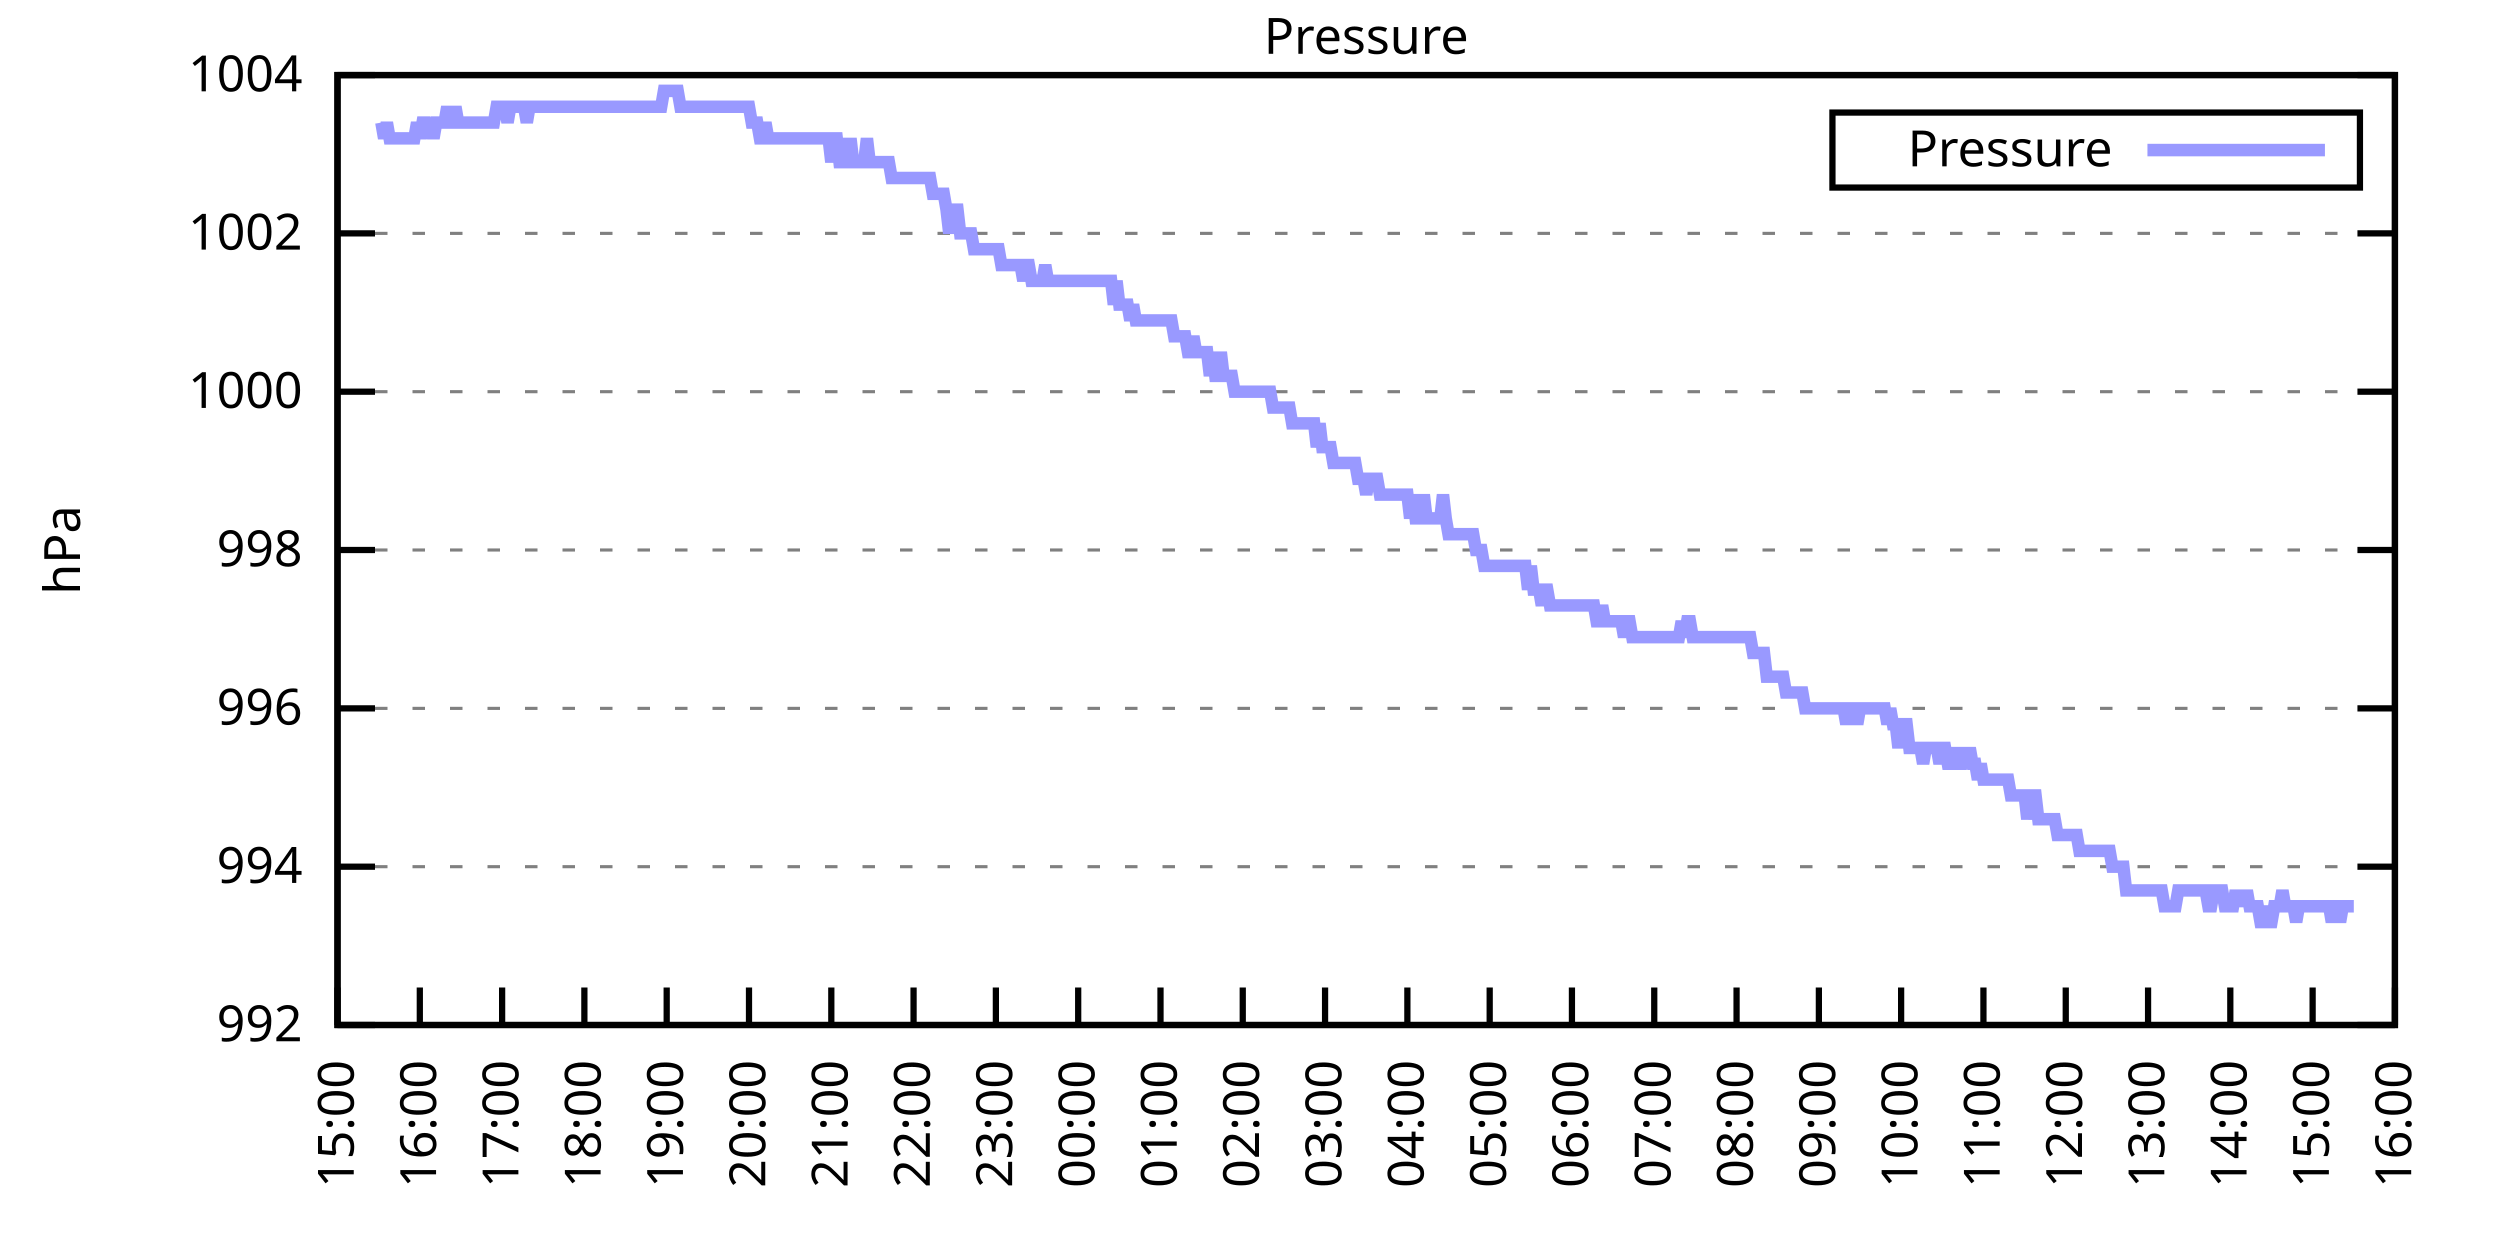
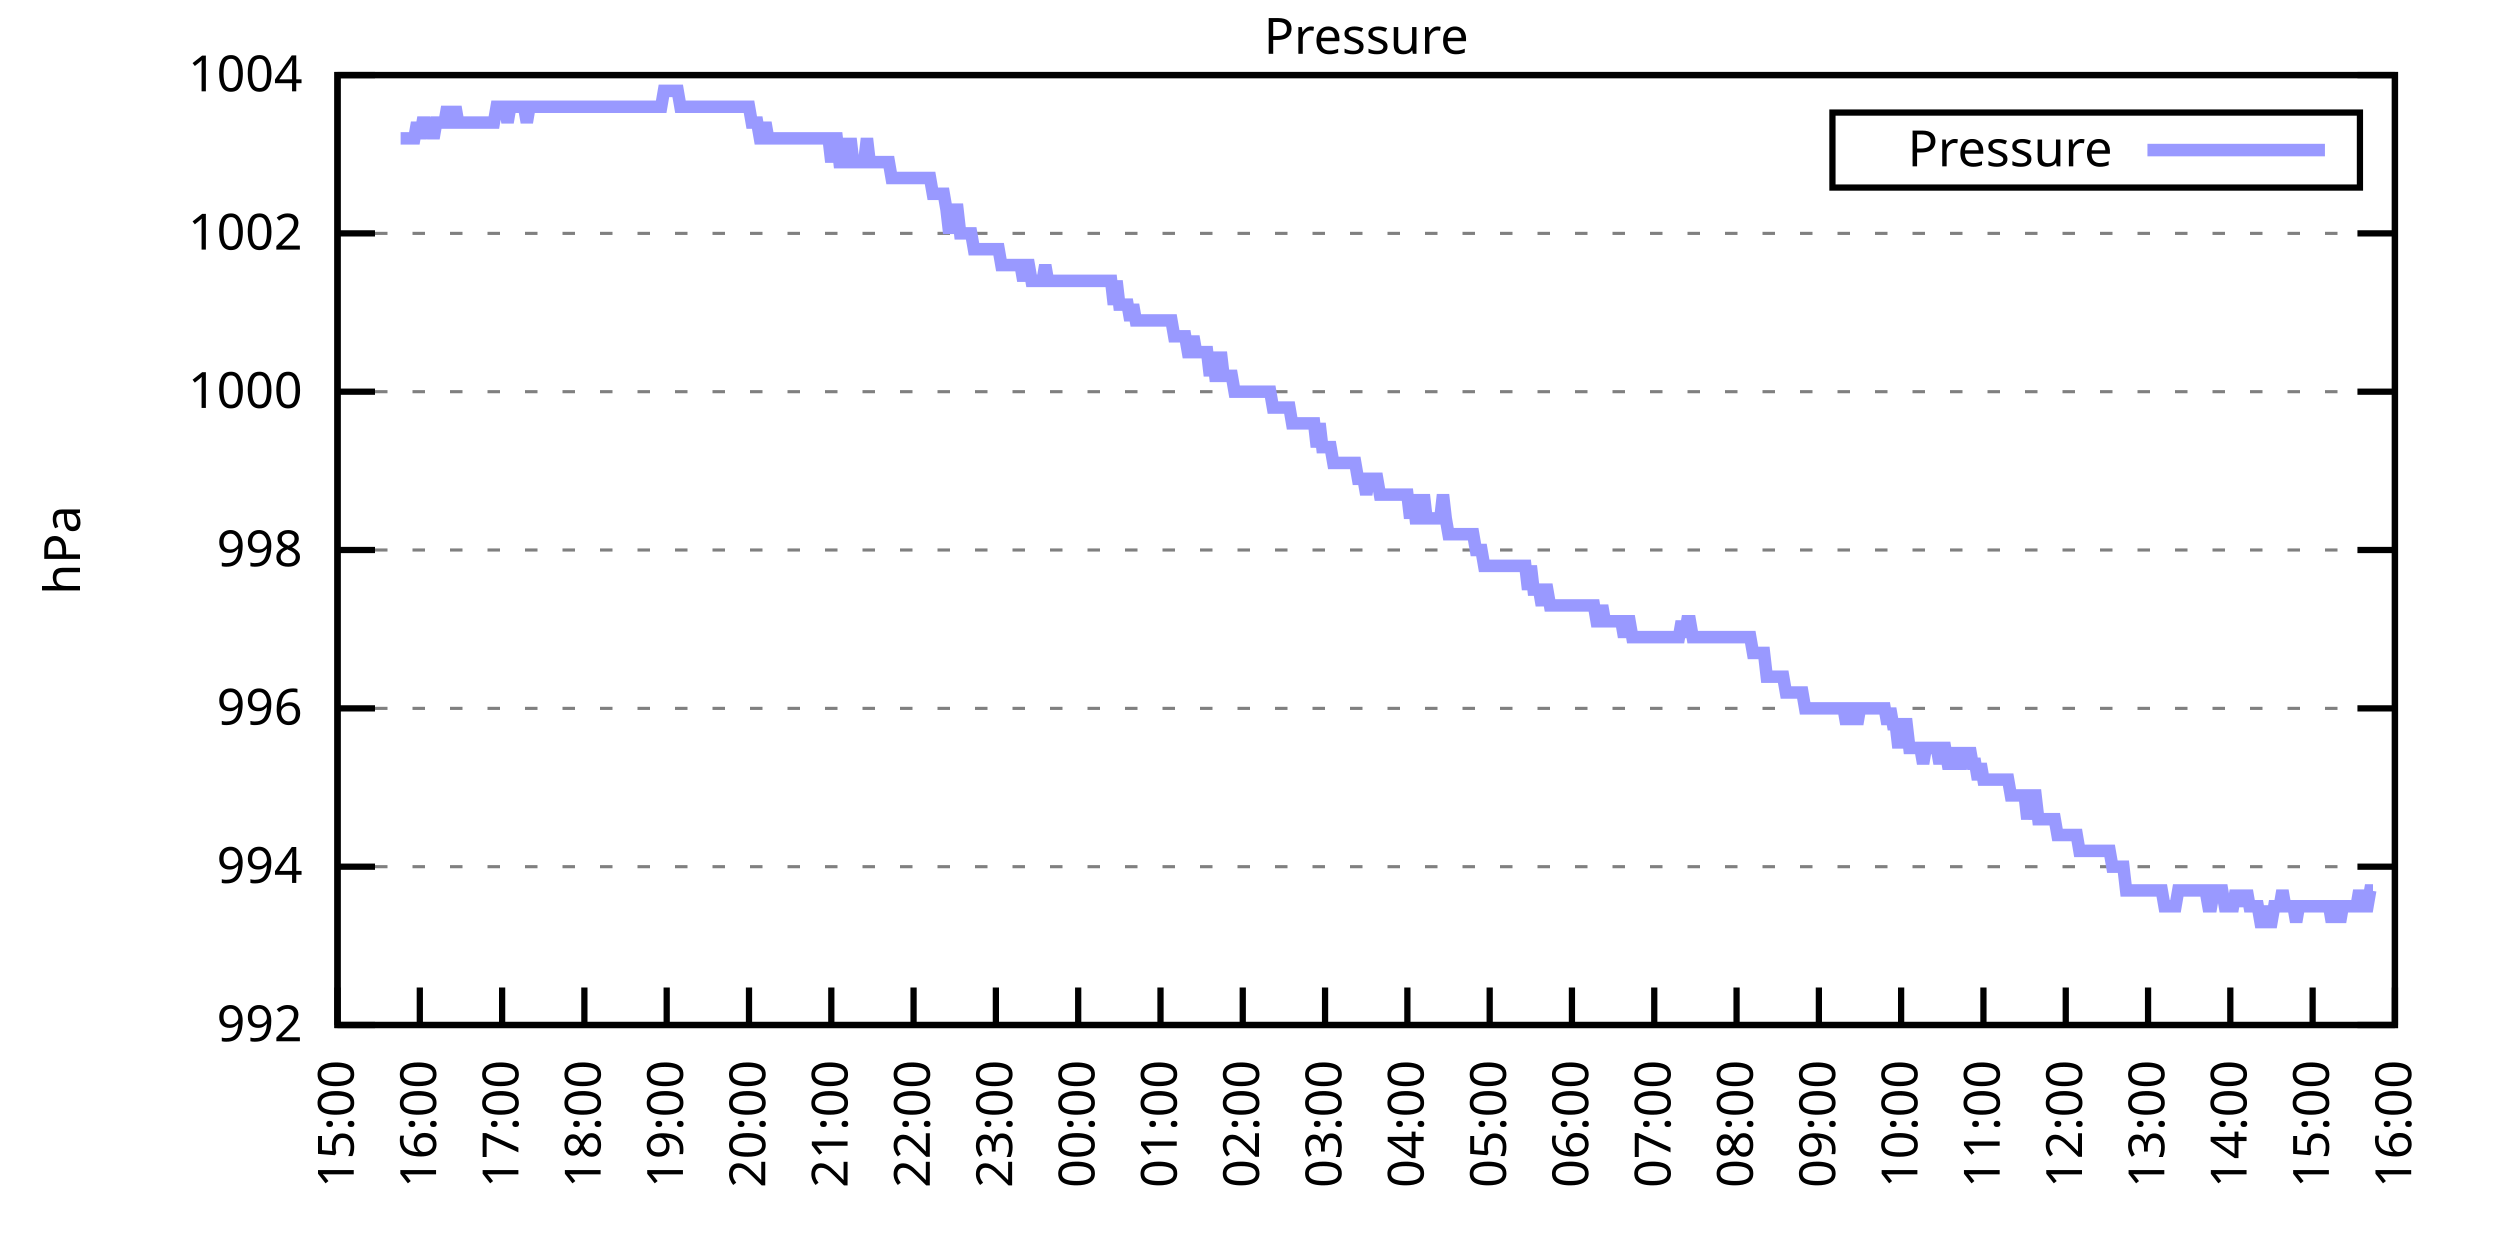
<svg xmlns="http://www.w3.org/2000/svg" xmlns:xlink="http://www.w3.org/1999/xlink" width="400" height="200" viewBox="0 0 400 200">
  <g id="gnuplot_canvas">
    <rect x="0" y="0" width="400" height="200" fill="none" />
    <defs>
      <circle id="gpDot" r="0.5" stroke-width="0.5" stroke="currentColor" />
      <path id="gpPt0" stroke-width="0.333" stroke="currentColor" d="M-1,0 h2 M0,-1 v2" />
      <path id="gpPt1" stroke-width="0.333" stroke="currentColor" d="M-1,-1 L1,1 M1,-1 L-1,1" />
      <path id="gpPt2" stroke-width="0.333" stroke="currentColor" d="M-1,0 L1,0 M0,-1 L0,1 M-1,-1 L1,1 M-1,1 L1,-1" />
      <rect id="gpPt3" stroke-width="0.333" stroke="currentColor" x="-1" y="-1" width="2" height="2" />
      <rect id="gpPt4" stroke-width="0.333" stroke="currentColor" fill="currentColor" x="-1" y="-1" width="2" height="2" />
      <circle id="gpPt5" stroke-width="0.333" stroke="currentColor" cx="0" cy="0" r="1" />
      <use xlink:href="#gpPt5" id="gpPt6" fill="currentColor" stroke="none" />
      <path id="gpPt7" stroke-width="0.333" stroke="currentColor" d="M0,-1.33 L-1.33,0.67 L1.33,0.67 z" />
      <use xlink:href="#gpPt7" id="gpPt8" fill="currentColor" stroke="none" />
      <use xlink:href="#gpPt7" id="gpPt9" stroke="currentColor" transform="rotate(180)" />
      <use xlink:href="#gpPt9" id="gpPt10" fill="currentColor" stroke="none" />
      <use xlink:href="#gpPt3" id="gpPt11" stroke="currentColor" transform="rotate(45)" />
      <use xlink:href="#gpPt11" id="gpPt12" fill="currentColor" stroke="none" />
      <path id="gpPt13" stroke-width="0.333" stroke="currentColor" d="M0,1.330 L1.265,0.411 L0.782,-1.067 L-0.782,-1.076 L-1.265,0.411 z" />
      <use xlink:href="#gpPt13" id="gpPt14" fill="currentColor" stroke="none" />
      <filter id="textbox" filterUnits="objectBoundingBox" x="0" y="0" height="1" width="1">
        <feFlood flood-color="white" flood-opacity="1" result="bgnd" />
        <feComposite in="SourceGraphic" in2="bgnd" operator="atop" />
      </filter>
      <filter id="greybox" filterUnits="objectBoundingBox" x="0" y="0" height="1" width="1">
        <feFlood flood-color="lightgrey" flood-opacity="1" result="grey" />
        <feComposite in="SourceGraphic" in2="grey" operator="atop" />
      </filter>
    </defs>
    <g fill="none" color="white" stroke="currentColor" stroke-width="1.00" stroke-linecap="butt" stroke-linejoin="miter">
</g>
    <g fill="none" color="black" stroke="currentColor" stroke-width="1.00" stroke-linecap="butt" stroke-linejoin="miter">
      <g stroke="none" shape-rendering="crispEdges">
        <polygon fill="rgb(255, 255, 255)" points="54.00,164.00 383.18,164.00 383.18,12.02 54.00,12.02 " />
      </g>
    </g>
    <g fill="none" color="black" stroke="currentColor" stroke-width="1.00" stroke-linecap="butt" stroke-linejoin="miter">
</g>
    <g fill="none" color="black" stroke="black" stroke-width="0.50" stroke-linecap="butt" stroke-linejoin="miter">
</g>
    <g fill="none" color="gray" stroke="currentColor" stroke-width="0.50" stroke-linecap="butt" stroke-linejoin="miter">
      <path stroke="gray" stroke-dasharray="2,4" class="gridline" d="M54.00,164.00 L383.19,164.00  " />
    </g>
    <g fill="none" color="gray" stroke="gray" stroke-width="1.00" stroke-linecap="butt" stroke-linejoin="miter">
</g>
    <g fill="none" color="black" stroke="currentColor" stroke-width="1.00" stroke-linecap="butt" stroke-linejoin="miter">
      <path stroke="black" d="M54.00,164.00 L60.00,164.00 M383.19,164.00 L377.19,164.00  " />
      <g transform="translate(48.40,166.60)" stroke="none" fill="black" font-family="Sans" font-size="8.00" text-anchor="end">
        <text>
          <tspan font-family="Sans"> 992</tspan>
        </text>
      </g>
    </g>
    <g fill="none" color="black" stroke="currentColor" stroke-width="1.00" stroke-linecap="butt" stroke-linejoin="miter">
</g>
    <g fill="none" color="black" stroke="black" stroke-width="0.50" stroke-linecap="butt" stroke-linejoin="miter">
</g>
    <g fill="none" color="gray" stroke="currentColor" stroke-width="0.50" stroke-linecap="butt" stroke-linejoin="miter">
      <path stroke="gray" stroke-dasharray="2,4" class="gridline" d="M54.00,138.67 L383.19,138.67  " />
    </g>
    <g fill="none" color="gray" stroke="gray" stroke-width="1.00" stroke-linecap="butt" stroke-linejoin="miter">
</g>
    <g fill="none" color="black" stroke="currentColor" stroke-width="1.00" stroke-linecap="butt" stroke-linejoin="miter">
      <path stroke="black" d="M54.00,138.67 L60.00,138.67 M383.19,138.67 L377.19,138.67  " />
      <g transform="translate(48.40,141.27)" stroke="none" fill="black" font-family="Sans" font-size="8.00" text-anchor="end">
        <text>
          <tspan font-family="Sans"> 994</tspan>
        </text>
      </g>
    </g>
    <g fill="none" color="black" stroke="currentColor" stroke-width="1.00" stroke-linecap="butt" stroke-linejoin="miter">
</g>
    <g fill="none" color="black" stroke="black" stroke-width="0.50" stroke-linecap="butt" stroke-linejoin="miter">
</g>
    <g fill="none" color="gray" stroke="currentColor" stroke-width="0.50" stroke-linecap="butt" stroke-linejoin="miter">
      <path stroke="gray" stroke-dasharray="2,4" class="gridline" d="M54.00,113.34 L383.19,113.34  " />
    </g>
    <g fill="none" color="gray" stroke="gray" stroke-width="1.00" stroke-linecap="butt" stroke-linejoin="miter">
</g>
    <g fill="none" color="black" stroke="currentColor" stroke-width="1.00" stroke-linecap="butt" stroke-linejoin="miter">
      <path stroke="black" d="M54.00,113.34 L60.00,113.34 M383.19,113.34 L377.19,113.34  " />
      <g transform="translate(48.40,115.94)" stroke="none" fill="black" font-family="Sans" font-size="8.00" text-anchor="end">
        <text>
          <tspan font-family="Sans"> 996</tspan>
        </text>
      </g>
    </g>
    <g fill="none" color="black" stroke="currentColor" stroke-width="1.00" stroke-linecap="butt" stroke-linejoin="miter">
</g>
    <g fill="none" color="black" stroke="black" stroke-width="0.50" stroke-linecap="butt" stroke-linejoin="miter">
</g>
    <g fill="none" color="gray" stroke="currentColor" stroke-width="0.50" stroke-linecap="butt" stroke-linejoin="miter">
      <path stroke="gray" stroke-dasharray="2,4" class="gridline" d="M54.00,88.00 L383.19,88.00  " />
    </g>
    <g fill="none" color="gray" stroke="gray" stroke-width="1.00" stroke-linecap="butt" stroke-linejoin="miter">
</g>
    <g fill="none" color="black" stroke="currentColor" stroke-width="1.00" stroke-linecap="butt" stroke-linejoin="miter">
      <path stroke="black" d="M54.00,88.00 L60.00,88.00 M383.19,88.00 L377.19,88.00  " />
      <g transform="translate(48.40,90.60)" stroke="none" fill="black" font-family="Sans" font-size="8.00" text-anchor="end">
        <text>
          <tspan font-family="Sans"> 998</tspan>
        </text>
      </g>
    </g>
    <g fill="none" color="black" stroke="currentColor" stroke-width="1.00" stroke-linecap="butt" stroke-linejoin="miter">
</g>
    <g fill="none" color="black" stroke="black" stroke-width="0.50" stroke-linecap="butt" stroke-linejoin="miter">
</g>
    <g fill="none" color="gray" stroke="currentColor" stroke-width="0.50" stroke-linecap="butt" stroke-linejoin="miter">
      <path stroke="gray" stroke-dasharray="2,4" class="gridline" d="M54.00,62.67 L383.19,62.67  " />
    </g>
    <g fill="none" color="gray" stroke="gray" stroke-width="1.00" stroke-linecap="butt" stroke-linejoin="miter">
</g>
    <g fill="none" color="black" stroke="currentColor" stroke-width="1.00" stroke-linecap="butt" stroke-linejoin="miter">
      <path stroke="black" d="M54.00,62.67 L60.00,62.67 M383.19,62.67 L377.19,62.67  " />
      <g transform="translate(48.40,65.27)" stroke="none" fill="black" font-family="Sans" font-size="8.00" text-anchor="end">
        <text>
          <tspan font-family="Sans"> 1000</tspan>
        </text>
      </g>
    </g>
    <g fill="none" color="black" stroke="currentColor" stroke-width="1.00" stroke-linecap="butt" stroke-linejoin="miter">
</g>
    <g fill="none" color="black" stroke="black" stroke-width="0.50" stroke-linecap="butt" stroke-linejoin="miter">
</g>
    <g fill="none" color="gray" stroke="currentColor" stroke-width="0.50" stroke-linecap="butt" stroke-linejoin="miter">
      <path stroke="gray" stroke-dasharray="2,4" class="gridline" d="M54.00,37.34 L383.19,37.34  " />
    </g>
    <g fill="none" color="gray" stroke="gray" stroke-width="1.00" stroke-linecap="butt" stroke-linejoin="miter">
</g>
    <g fill="none" color="black" stroke="currentColor" stroke-width="1.00" stroke-linecap="butt" stroke-linejoin="miter">
      <path stroke="black" d="M54.00,37.34 L60.00,37.34 M383.19,37.34 L377.19,37.34  " />
      <g transform="translate(48.40,39.94)" stroke="none" fill="black" font-family="Sans" font-size="8.00" text-anchor="end">
        <text>
          <tspan font-family="Sans"> 1002</tspan>
        </text>
      </g>
    </g>
    <g fill="none" color="black" stroke="currentColor" stroke-width="1.00" stroke-linecap="butt" stroke-linejoin="miter">
</g>
    <g fill="none" color="black" stroke="black" stroke-width="0.50" stroke-linecap="butt" stroke-linejoin="miter">
</g>
    <g fill="none" color="gray" stroke="currentColor" stroke-width="0.50" stroke-linecap="butt" stroke-linejoin="miter">
      <path stroke="gray" stroke-dasharray="2,4" class="gridline" d="M54.00,12.01 L383.19,12.01  " />
    </g>
    <g fill="none" color="gray" stroke="gray" stroke-width="1.00" stroke-linecap="butt" stroke-linejoin="miter">
</g>
    <g fill="none" color="black" stroke="currentColor" stroke-width="1.00" stroke-linecap="butt" stroke-linejoin="miter">
      <path stroke="black" d="M54.00,12.01 L60.00,12.01 M383.19,12.01 L377.19,12.01  " />
      <g transform="translate(48.40,14.61)" stroke="none" fill="black" font-family="Sans" font-size="8.00" text-anchor="end">
        <text>
          <tspan font-family="Sans"> 1004</tspan>
        </text>
      </g>
    </g>
    <g fill="none" color="black" stroke="currentColor" stroke-width="1.00" stroke-linecap="butt" stroke-linejoin="miter">
      <path stroke="black" d="M54.00,164.00 L54.00,158.00  " />
      <g transform="translate(56.60,169.60) rotate(270.00)" stroke="none" fill="black" font-family="Sans" font-size="8.00" text-anchor="end">
        <text>
          <tspan font-family="Sans">15:00</tspan>
        </text>
      </g>
    </g>
    <g fill="none" color="black" stroke="currentColor" stroke-width="1.00" stroke-linecap="butt" stroke-linejoin="miter">
      <path stroke="black" d="M67.17,164.00 L67.17,158.00  " />
      <g transform="translate(69.77,169.60) rotate(270.00)" stroke="none" fill="black" font-family="Sans" font-size="8.00" text-anchor="end">
        <text>
          <tspan font-family="Sans">16:00</tspan>
        </text>
      </g>
    </g>
    <g fill="none" color="black" stroke="currentColor" stroke-width="1.00" stroke-linecap="butt" stroke-linejoin="miter">
      <path stroke="black" d="M80.34,164.00 L80.34,158.00  " />
      <g transform="translate(82.94,169.60) rotate(270.00)" stroke="none" fill="black" font-family="Sans" font-size="8.00" text-anchor="end">
        <text>
          <tspan font-family="Sans">17:00</tspan>
        </text>
      </g>
    </g>
    <g fill="none" color="black" stroke="currentColor" stroke-width="1.00" stroke-linecap="butt" stroke-linejoin="miter">
      <path stroke="black" d="M93.50,164.00 L93.50,158.00  " />
      <g transform="translate(96.10,169.60) rotate(270.00)" stroke="none" fill="black" font-family="Sans" font-size="8.00" text-anchor="end">
        <text>
          <tspan font-family="Sans">18:00</tspan>
        </text>
      </g>
    </g>
    <g fill="none" color="black" stroke="currentColor" stroke-width="1.00" stroke-linecap="butt" stroke-linejoin="miter">
      <path stroke="black" d="M106.67,164.00 L106.67,158.00  " />
      <g transform="translate(109.27,169.60) rotate(270.00)" stroke="none" fill="black" font-family="Sans" font-size="8.00" text-anchor="end">
        <text>
          <tspan font-family="Sans">19:00</tspan>
        </text>
      </g>
    </g>
    <g fill="none" color="black" stroke="currentColor" stroke-width="1.00" stroke-linecap="butt" stroke-linejoin="miter">
      <path stroke="black" d="M119.84,164.00 L119.84,158.00  " />
      <g transform="translate(122.44,169.60) rotate(270.00)" stroke="none" fill="black" font-family="Sans" font-size="8.00" text-anchor="end">
        <text>
          <tspan font-family="Sans">20:00</tspan>
        </text>
      </g>
    </g>
    <g fill="none" color="black" stroke="currentColor" stroke-width="1.00" stroke-linecap="butt" stroke-linejoin="miter">
      <path stroke="black" d="M133.01,164.00 L133.01,158.00  " />
      <g transform="translate(135.61,169.60) rotate(270.00)" stroke="none" fill="black" font-family="Sans" font-size="8.00" text-anchor="end">
        <text>
          <tspan font-family="Sans">21:00</tspan>
        </text>
      </g>
    </g>
    <g fill="none" color="black" stroke="currentColor" stroke-width="1.00" stroke-linecap="butt" stroke-linejoin="miter">
      <path stroke="black" d="M146.17,164.00 L146.17,158.00  " />
      <g transform="translate(148.77,169.60) rotate(270.00)" stroke="none" fill="black" font-family="Sans" font-size="8.00" text-anchor="end">
        <text>
          <tspan font-family="Sans">22:00</tspan>
        </text>
      </g>
    </g>
    <g fill="none" color="black" stroke="currentColor" stroke-width="1.00" stroke-linecap="butt" stroke-linejoin="miter">
      <path stroke="black" d="M159.34,164.00 L159.34,158.00  " />
      <g transform="translate(161.94,169.60) rotate(270.00)" stroke="none" fill="black" font-family="Sans" font-size="8.00" text-anchor="end">
        <text>
          <tspan font-family="Sans">23:00</tspan>
        </text>
      </g>
    </g>
    <g fill="none" color="black" stroke="currentColor" stroke-width="1.00" stroke-linecap="butt" stroke-linejoin="miter">
      <path stroke="black" d="M172.51,164.00 L172.51,158.00  " />
      <g transform="translate(175.11,169.60) rotate(270.00)" stroke="none" fill="black" font-family="Sans" font-size="8.00" text-anchor="end">
        <text>
          <tspan font-family="Sans">00:00</tspan>
        </text>
      </g>
    </g>
    <g fill="none" color="black" stroke="currentColor" stroke-width="1.00" stroke-linecap="butt" stroke-linejoin="miter">
      <path stroke="black" d="M185.68,164.00 L185.68,158.00  " />
      <g transform="translate(188.28,169.60) rotate(270.00)" stroke="none" fill="black" font-family="Sans" font-size="8.00" text-anchor="end">
        <text>
          <tspan font-family="Sans">01:00</tspan>
        </text>
      </g>
    </g>
    <g fill="none" color="black" stroke="currentColor" stroke-width="1.00" stroke-linecap="butt" stroke-linejoin="miter">
      <path stroke="black" d="M198.84,164.00 L198.84,158.00  " />
      <g transform="translate(201.44,169.60) rotate(270.00)" stroke="none" fill="black" font-family="Sans" font-size="8.00" text-anchor="end">
        <text>
          <tspan font-family="Sans">02:00</tspan>
        </text>
      </g>
    </g>
    <g fill="none" color="black" stroke="currentColor" stroke-width="1.00" stroke-linecap="butt" stroke-linejoin="miter">
      <path stroke="black" d="M212.01,164.00 L212.01,158.00  " />
      <g transform="translate(214.61,169.60) rotate(270.00)" stroke="none" fill="black" font-family="Sans" font-size="8.00" text-anchor="end">
        <text>
          <tspan font-family="Sans">03:00</tspan>
        </text>
      </g>
    </g>
    <g fill="none" color="black" stroke="currentColor" stroke-width="1.00" stroke-linecap="butt" stroke-linejoin="miter">
      <path stroke="black" d="M225.18,164.00 L225.18,158.00  " />
      <g transform="translate(227.78,169.60) rotate(270.00)" stroke="none" fill="black" font-family="Sans" font-size="8.00" text-anchor="end">
        <text>
          <tspan font-family="Sans">04:00</tspan>
        </text>
      </g>
    </g>
    <g fill="none" color="black" stroke="currentColor" stroke-width="1.00" stroke-linecap="butt" stroke-linejoin="miter">
      <path stroke="black" d="M238.35,164.00 L238.35,158.00  " />
      <g transform="translate(240.95,169.60) rotate(270.00)" stroke="none" fill="black" font-family="Sans" font-size="8.00" text-anchor="end">
        <text>
          <tspan font-family="Sans">05:00</tspan>
        </text>
      </g>
    </g>
    <g fill="none" color="black" stroke="currentColor" stroke-width="1.00" stroke-linecap="butt" stroke-linejoin="miter">
      <path stroke="black" d="M251.51,164.00 L251.51,158.00  " />
      <g transform="translate(254.11,169.60) rotate(270.00)" stroke="none" fill="black" font-family="Sans" font-size="8.00" text-anchor="end">
        <text>
          <tspan font-family="Sans">06:00</tspan>
        </text>
      </g>
    </g>
    <g fill="none" color="black" stroke="currentColor" stroke-width="1.00" stroke-linecap="butt" stroke-linejoin="miter">
      <path stroke="black" d="M264.68,164.00 L264.68,158.00  " />
      <g transform="translate(267.28,169.60) rotate(270.00)" stroke="none" fill="black" font-family="Sans" font-size="8.00" text-anchor="end">
        <text>
          <tspan font-family="Sans">07:00</tspan>
        </text>
      </g>
    </g>
    <g fill="none" color="black" stroke="currentColor" stroke-width="1.00" stroke-linecap="butt" stroke-linejoin="miter">
      <path stroke="black" d="M277.85,164.00 L277.85,158.00  " />
      <g transform="translate(280.45,169.60) rotate(270.00)" stroke="none" fill="black" font-family="Sans" font-size="8.00" text-anchor="end">
        <text>
          <tspan font-family="Sans">08:00</tspan>
        </text>
      </g>
    </g>
    <g fill="none" color="black" stroke="currentColor" stroke-width="1.00" stroke-linecap="butt" stroke-linejoin="miter">
      <path stroke="black" d="M291.02,164.00 L291.02,158.00  " />
      <g transform="translate(293.62,169.60) rotate(270.00)" stroke="none" fill="black" font-family="Sans" font-size="8.00" text-anchor="end">
        <text>
          <tspan font-family="Sans">09:00</tspan>
        </text>
      </g>
    </g>
    <g fill="none" color="black" stroke="currentColor" stroke-width="1.00" stroke-linecap="butt" stroke-linejoin="miter">
      <path stroke="black" d="M304.18,164.00 L304.18,158.00  " />
      <g transform="translate(306.78,169.60) rotate(270.00)" stroke="none" fill="black" font-family="Sans" font-size="8.00" text-anchor="end">
        <text>
          <tspan font-family="Sans">10:00</tspan>
        </text>
      </g>
    </g>
    <g fill="none" color="black" stroke="currentColor" stroke-width="1.00" stroke-linecap="butt" stroke-linejoin="miter">
      <path stroke="black" d="M317.35,164.00 L317.35,158.00  " />
      <g transform="translate(319.95,169.60) rotate(270.00)" stroke="none" fill="black" font-family="Sans" font-size="8.00" text-anchor="end">
        <text>
          <tspan font-family="Sans">11:00</tspan>
        </text>
      </g>
    </g>
    <g fill="none" color="black" stroke="currentColor" stroke-width="1.00" stroke-linecap="butt" stroke-linejoin="miter">
      <path stroke="black" d="M330.52,164.00 L330.52,158.00  " />
      <g transform="translate(333.12,169.60) rotate(270.00)" stroke="none" fill="black" font-family="Sans" font-size="8.00" text-anchor="end">
        <text>
          <tspan font-family="Sans">12:00</tspan>
        </text>
      </g>
    </g>
    <g fill="none" color="black" stroke="currentColor" stroke-width="1.00" stroke-linecap="butt" stroke-linejoin="miter">
      <path stroke="black" d="M343.69,164.00 L343.69,158.00  " />
      <g transform="translate(346.29,169.60) rotate(270.00)" stroke="none" fill="black" font-family="Sans" font-size="8.00" text-anchor="end">
        <text>
          <tspan font-family="Sans">13:00</tspan>
        </text>
      </g>
    </g>
    <g fill="none" color="black" stroke="currentColor" stroke-width="1.00" stroke-linecap="butt" stroke-linejoin="miter">
      <path stroke="black" d="M356.85,164.00 L356.85,158.00  " />
      <g transform="translate(359.45,169.60) rotate(270.00)" stroke="none" fill="black" font-family="Sans" font-size="8.00" text-anchor="end">
        <text>
          <tspan font-family="Sans">14:00</tspan>
        </text>
      </g>
    </g>
    <g fill="none" color="black" stroke="currentColor" stroke-width="1.00" stroke-linecap="butt" stroke-linejoin="miter">
      <path stroke="black" d="M370.02,164.00 L370.02,158.00  " />
      <g transform="translate(372.62,169.60) rotate(270.00)" stroke="none" fill="black" font-family="Sans" font-size="8.00" text-anchor="end">
        <text>
          <tspan font-family="Sans">15:00</tspan>
        </text>
      </g>
    </g>
    <g fill="none" color="black" stroke="currentColor" stroke-width="1.00" stroke-linecap="butt" stroke-linejoin="miter">
      <path stroke="black" d="M383.19,164.00 L383.19,158.00  " />
      <g transform="translate(385.79,169.60) rotate(270.00)" stroke="none" fill="black" font-family="Sans" font-size="8.00" text-anchor="end">
        <text>
          <tspan font-family="Sans">16:00</tspan>
        </text>
      </g>
    </g>
    <g fill="none" color="black" stroke="currentColor" stroke-width="1.00" stroke-linecap="butt" stroke-linejoin="miter">
</g>
    <g fill="none" color="black" stroke="currentColor" stroke-width="1.00" stroke-linecap="butt" stroke-linejoin="miter">
      <path stroke="black" d="M54.00,12.01 L54.00,164.00 L383.19,164.00 L383.19,12.01 L54.00,12.01 Z  " />
    </g>
    <g fill="none" color="black" stroke="currentColor" stroke-width="1.00" stroke-linecap="butt" stroke-linejoin="miter">
</g>
    <g fill="none" color="black" stroke="currentColor" stroke-width="1.00" stroke-linecap="butt" stroke-linejoin="miter">
      <path stroke="black" d="M293.19,30.01 L293.19,18.01 L377.59,18.01 L377.59,30.01 L293.19,30.01 Z  " />
    </g>
    <g id="Pressure_plot_1">
      <g fill="none" color="white" stroke="black" stroke-width="2.00" stroke-linecap="butt" stroke-linejoin="miter">
</g>
      <g fill="none" color="black" stroke="currentColor" stroke-width="2.00" stroke-linecap="butt" stroke-linejoin="miter">
        <g transform="translate(337.99,26.61)" stroke="none" fill="black" font-family="Sans" font-size="8.00" text-anchor="end">
          <text>
            <tspan font-family="Sans">Pressure</tspan>
          </text>
        </g>
      </g>
      <g fill="none" color="black" stroke="currentColor" stroke-width="2.00" stroke-linecap="butt" stroke-linejoin="miter">
-         <path stroke="rgb(153, 153, 255)" d="M343.59,24.01 L371.99,24.01 M61.02,19.61 L61.46,22.14 L61.90,19.61 L62.34,22.14 L62.78,22.14 L63.22,22.14   L63.66,22.14 L64.10,22.14 L64.53,22.14 L64.97,22.14 L65.41,22.14 L65.85,22.14 L66.29,22.14 L66.73,19.61   L67.17,22.14 L67.61,19.61 L68.05,19.61 L68.48,22.14 L68.92,19.61 L69.36,22.14 L69.80,19.61 L70.24,19.61   L70.68,19.61 L71.12,19.61 L71.56,17.08 L72.00,19.61 L72.43,19.61 L72.87,17.08 L73.31,19.61 L73.75,19.61   L74.19,19.61 L74.63,19.61 L75.07,19.61 L75.51,19.61 L75.95,19.61 L76.38,19.61 L76.82,19.61 L77.26,19.61   L77.70,19.61 L78.14,19.61 L78.58,19.61 L79.02,19.61 L79.46,17.08 L79.90,17.08 L80.34,17.08 L80.77,17.08   L81.21,19.61 L81.65,17.08 L82.09,17.08 L82.53,17.08 L82.97,17.08 L83.41,17.08 L83.85,17.08 L84.29,19.61   L84.72,17.08 L85.16,17.08 L85.60,17.08 L86.04,17.08 L86.48,17.08 L86.92,17.08 L87.36,17.08 L87.80,17.08   L88.24,17.08 L88.67,17.08 L89.11,17.08 L89.55,17.08 L89.99,17.08 L90.43,17.08 L90.87,17.08 L91.31,17.08   L91.75,17.08 L92.19,17.08 L92.62,17.08 L93.06,17.08 L93.50,17.08 L93.94,17.08 L94.38,17.08 L94.82,17.08   L95.26,17.08 L95.70,17.08 L96.14,17.08 L96.58,17.08 L97.01,17.08 L97.45,17.08 L97.89,17.08 L98.33,17.08   L98.77,17.08 L99.21,17.08 L99.65,17.08 L100.09,17.08 L100.53,17.08 L100.96,17.08 L101.40,17.08 L101.84,17.08   L102.28,17.08 L102.72,17.08 L103.16,17.08 L103.60,17.08 L104.04,17.08 L104.48,17.08 L104.91,17.08 L105.35,17.08   L105.79,17.08 L106.23,14.54 L106.67,14.54 L107.11,14.54 L107.55,14.54 L107.99,14.54 L108.43,14.54 L108.87,17.08   L109.30,17.08 L109.74,17.08 L110.18,17.08 L110.62,17.08 L111.06,17.08 L111.50,17.08 L111.94,17.08 L112.38,17.08   L112.82,17.08 L113.25,17.08 L113.69,17.08 L114.13,17.08 L114.57,17.08 L115.01,17.08 L115.45,17.08 L115.89,17.08   L116.33,17.08 L116.77,17.08 L117.20,17.08 L117.64,17.08 L118.08,17.08 L118.52,17.08 L118.96,17.08 L119.40,17.08   L119.84,17.08 L120.28,19.61 L120.72,19.61 L121.15,19.61 L121.59,22.14 L122.03,22.14 L122.47,19.61 L122.91,22.14   L123.35,22.14 L123.79,22.14 L124.23,22.14 L124.67,22.14 L125.11,22.14 L125.54,22.14 L125.98,22.14 L126.42,22.14   L126.86,22.14 L127.30,22.14 L127.74,22.14 L128.18,22.14 L128.62,22.14 L129.06,22.14 L129.49,22.14 L129.93,22.14   L130.37,22.14 L130.81,22.14 L131.25,22.14 L131.69,22.14 L132.13,22.14 L132.57,22.14 L133.01,25.94 L133.44,22.14   L133.88,22.14 L134.32,25.94 L134.76,25.94 L135.20,22.14 L135.64,25.94 L136.08,22.14 L136.52,25.94 L136.96,25.94   L137.39,25.94 L137.83,25.94 L138.27,25.94 L138.71,22.14 L139.15,25.94 L139.59,25.94 L140.03,25.94 L140.47,25.94   L140.91,25.94 L141.35,25.94 L141.78,25.94 L142.22,25.94 L142.66,28.48 L143.10,28.48 L143.54,28.48 L143.98,28.48   L144.42,28.48 L144.86,28.48 L145.30,28.48 L145.73,28.48 L146.17,28.48 L146.61,28.48 L147.05,28.48 L147.49,28.48   L147.93,28.48 L148.37,28.48 L148.81,28.48 L149.25,31.01 L149.68,31.01 L150.12,31.01 L150.56,31.01 L151.00,31.01   L151.44,33.54 L151.88,37.34 L152.32,33.54 L152.76,33.54 L153.20,33.54 L153.63,37.34 L154.07,37.34 L154.51,37.34   L154.95,37.34 L155.39,37.34 L155.83,39.87 L156.27,39.87 L156.71,39.87 L157.15,39.87 L157.59,39.87 L158.02,39.87   L158.46,39.87 L158.90,39.87 L159.34,39.87 L159.78,39.87 L160.22,42.41 L160.66,42.41 L161.10,42.41 L161.54,42.41   L161.97,42.41 L162.41,42.41 L162.85,42.41 L163.29,42.41 L163.73,44.94 L164.17,42.41 L164.61,42.41 L165.05,44.94   L165.49,44.94 L165.92,44.94 L166.36,44.94 L166.80,44.94 L167.24,42.41 L167.68,44.94 L168.12,44.94 L168.56,44.94   L169.00,44.94 L169.44,44.94 L169.87,44.94 L170.31,44.94 L170.75,44.94 L171.19,44.94 L171.63,44.94 L172.07,44.94   L172.51,44.94 L172.95,44.94 L173.39,44.94 L173.83,44.94 L174.26,44.94 L174.70,44.94 L175.14,44.94 L175.58,44.94   L176.02,44.94 L176.46,44.94 L176.90,44.94 L177.34,44.94 L177.78,44.94 L178.21,48.74 L178.65,44.94 L179.09,48.74   L179.53,48.74 L179.97,48.74 L180.41,48.74 L180.85,51.27 L181.29,48.74 L181.73,51.27 L182.16,51.27 L182.60,51.27   L183.04,51.27 L183.48,51.27 L183.92,51.27 L184.36,51.27 L184.80,51.27 L185.24,51.27 L185.68,51.27 L186.11,51.27   L186.55,51.27 L186.99,51.27 L187.43,51.27 L187.87,53.81 L188.31,53.81 L188.75,53.81 L189.19,53.81 L189.63,53.81   L190.07,56.34 L190.50,56.34 L190.94,53.81 L191.38,56.34 L191.82,56.34 L192.26,56.34 L192.70,56.34 L193.14,56.34   L193.58,60.14 L194.02,56.34 L194.45,60.14 L194.89,60.14 L195.33,56.34 L195.77,60.14 L196.21,60.14 L196.65,60.14   L197.09,60.14 L197.53,62.67 L197.97,62.67 L198.40,62.67 L198.84,62.67 L199.28,62.67 L199.72,62.67 L200.16,62.67   L200.60,62.67 L201.04,62.67 L201.48,62.67 L201.92,62.67 L202.35,62.67 L202.79,62.67 L203.23,62.67 L203.67,65.21   L204.11,65.21 L204.55,65.21 L204.99,65.21 L205.43,65.21 L205.87,65.21 L206.31,65.21 L206.74,67.74 L207.18,67.74   L207.62,67.74 L208.06,67.74 L208.50,67.74 L208.94,67.74 L209.38,67.74 L209.82,67.74 L210.26,67.74 L210.69,71.54   L211.13,67.74 L211.57,71.54 L212.01,71.54 L212.45,71.54 L212.89,71.54 L213.33,74.07 L213.77,74.07 L214.21,74.07   L214.64,74.07 L215.08,74.07 L215.52,74.07 L215.96,74.07 L216.40,74.07 L216.84,74.07 L217.28,76.61 L217.72,76.61   L218.16,76.61 L218.60,79.14 L219.03,76.61 L219.47,76.61 L219.91,76.61 L220.35,76.61 L220.79,79.14 L221.23,79.14   L221.67,79.14 L222.11,79.14 L222.55,79.14 L222.98,79.14 L223.42,79.14 L223.86,79.14 L224.30,79.14 L224.74,79.14   L225.18,79.14 L225.62,82.94 L226.06,79.14 L226.50,82.94 L226.93,82.94 L227.37,82.94 L227.81,79.14 L228.25,82.94   L228.69,82.94 L229.13,82.94 L229.57,82.94 L230.01,82.94 L230.45,82.94 L230.88,79.14 L231.32,82.94 L231.76,85.47   L232.20,85.47 L232.64,85.47 L233.08,85.47 L233.52,85.47 L233.96,85.47 L234.40,85.47 L234.84,85.47 L235.27,85.47   L235.71,85.47 L236.15,88.00 L236.59,88.00 L237.03,88.00 L237.47,90.54 L237.91,90.54 L238.35,90.54 L238.79,90.54   L239.22,90.54 L239.66,90.54 L240.10,90.54 L240.54,90.54 L240.98,90.54 L241.42,90.54 L241.86,90.54 L242.30,90.54   L242.74,90.54 L243.17,90.54 L243.61,90.54 L244.05,90.54 L244.49,94.34 L244.93,90.54 L245.37,94.34 L245.81,94.34   L246.25,94.34 L246.69,96.87 L247.12,94.34 L247.56,94.34 L248.00,96.87 L248.44,96.87 L248.88,96.87 L249.32,96.87   L249.76,96.87 L250.20,96.87 L250.64,96.87 L251.08,96.87 L251.51,96.87 L251.95,96.87 L252.39,96.87 L252.83,96.87   L253.27,96.87 L253.71,96.87 L254.15,96.87 L254.59,96.87 L255.03,96.87 L255.46,99.40 L255.90,99.40 L256.34,96.87   L256.78,99.40 L257.22,99.40 L257.66,99.40 L258.10,99.40 L258.54,99.40 L258.98,99.40 L259.41,99.40 L259.85,101.94   L260.29,99.40 L260.73,99.40 L261.17,101.94 L261.61,101.94 L262.05,101.94 L262.49,101.94 L262.93,101.94 L263.36,101.94   L263.80,101.94 L264.24,101.94 L264.68,101.94 L265.12,101.94 L265.56,101.94 L266.00,101.94 L266.44,101.94 L266.88,101.94   L267.32,101.94 L267.75,101.94 L268.19,101.94 L268.63,101.94 L269.07,99.40 L269.51,101.94 L269.95,99.40 L270.39,99.40   L270.83,101.94 L271.27,101.94 L271.70,101.94 L272.14,101.94 L272.58,101.94 L273.02,101.94 L273.46,101.94 L273.90,101.94   L274.34,101.94 L274.78,101.94 L275.22,101.94 L275.65,101.94 L276.09,101.94 L276.53,101.94 L276.97,101.94 L277.41,101.94   L277.85,101.94 L278.29,101.94 L278.73,101.94 L279.17,101.94 L279.60,101.94 L280.04,101.94 L280.48,104.47 L280.92,104.47   L281.36,104.47 L281.80,104.47 L282.24,104.47 L282.68,108.27 L283.12,108.27 L283.56,108.27 L283.99,108.27 L284.43,108.27   L284.87,108.27 L285.31,108.27 L285.75,110.80 L286.19,110.80 L286.63,110.80 L287.07,110.80 L287.51,110.80 L287.94,110.80   L288.38,110.80 L288.82,113.34 L289.26,113.34 L289.70,113.34 L290.14,113.34 L290.58,113.34 L291.02,113.34 L291.46,113.34   L291.89,113.34 L292.33,113.34 L292.77,113.34 L293.21,113.34 L293.65,113.34 L294.09,113.34 L294.53,113.34 L294.97,113.34   L295.41,115.87 L295.84,113.34 L296.28,113.34 L296.72,113.34 L297.16,115.87 L297.60,113.34 L298.04,113.34 L298.48,113.34   L298.92,113.34 L299.36,113.34 L299.80,113.34 L300.23,113.34 L300.67,113.34 L301.11,113.34 L301.55,113.34 L301.99,115.87   L302.43,113.34 L302.87,115.87 L303.31,115.87 L303.75,119.67 L304.18,115.87 L304.62,115.87 L305.06,115.87 L305.50,119.67   L305.94,119.67 L306.38,119.67 L306.82,119.67 L307.26,119.67 L307.70,122.20 L308.13,119.67 L308.57,119.67 L309.01,119.67   L309.45,119.67 L309.89,119.67 L310.33,122.20 L310.77,119.67 L311.21,119.67 L311.65,122.20 L312.08,122.20 L312.52,122.20   L312.96,119.67 L313.40,122.20 L313.84,122.20 L314.28,119.67 L314.72,122.20 L315.16,119.67 L315.60,122.20 L316.04,122.20   L316.47,124.74 L316.91,122.20 L317.35,124.74 L317.79,124.74 L318.23,124.74 L318.67,124.74 L319.11,124.74 L319.55,124.74   L319.99,124.74 L320.42,124.74 L320.86,124.74 L321.30,124.74 L321.74,127.27 L322.18,127.27 L322.62,127.27 L323.06,127.27   L323.50,127.27 L323.94,127.27 L324.37,131.07 L324.81,127.27 L325.25,127.27 L325.69,127.27 L326.13,131.07 L326.57,131.07   L327.01,131.07 L327.45,131.07 L327.89,131.07 L328.33,131.07 L328.76,131.07 L329.20,133.60 L329.64,133.60 L330.08,133.60   L330.52,133.60 L330.96,133.60 L331.40,133.60 L331.84,133.60 L332.28,133.60 L332.71,136.14 L333.15,136.14 L333.59,136.14   L334.03,136.14 L334.47,136.14 L334.91,136.14 L335.35,136.14 L335.79,136.14 L336.23,136.14 L336.66,136.14 L337.10,136.14   L337.54,136.14 L337.98,138.67 L338.42,138.67 L338.86,138.67 L339.30,138.67 L339.74,138.67 L340.18,142.47 L340.61,142.47   L341.05,142.47 L341.49,142.47 L341.93,142.47 L342.37,142.47 L342.81,142.47 L343.25,142.47 L343.69,142.47 L344.13,142.47   L344.57,142.47 L345.00,142.47 L345.44,142.47 L345.88,142.47 L346.32,145.00 L346.76,145.00 L347.20,145.00 L347.64,145.00   L348.08,145.00 L348.52,142.47 L348.95,142.47 L349.39,142.47 L349.83,142.47 L350.27,142.47 L350.71,142.47 L351.15,142.47   L351.59,142.47 L352.03,142.47 L352.47,142.47 L352.90,142.47 L353.34,145.00 L353.78,145.00 L354.22,142.47 L354.66,142.47   L355.10,142.47 L355.54,142.47 L355.98,145.00 L356.42,145.00 L356.85,145.00 L357.29,145.00 L357.73,142.47 L358.17,145.00   L358.61,142.47 L359.05,145.00 L359.49,142.47 L359.93,145.00 L360.37,145.00 L360.81,145.00 L361.24,145.00 L361.68,147.53   L362.12,147.53 L362.56,145.00 L363.00,147.53 L363.44,147.53 L363.88,145.00 L364.32,145.00 L364.76,145.00 L365.19,142.47   L365.63,145.00 L366.07,145.00 L366.51,145.00 L366.95,145.00 L367.39,147.53 L367.83,145.00 L368.27,145.00 L368.71,145.00   L369.14,145.00 L369.58,145.00 L370.02,145.00 L370.46,145.00 L370.90,145.00 L371.34,145.00 L371.78,145.00 L372.22,145.00   L372.66,145.00 L373.09,147.53 L373.53,145.00 L373.97,145.00 L374.41,147.53 L374.85,145.00 L375.29,145.00 L375.73,145.00   L376.17,145.00 L376.61,145.00  " />
+         <path stroke="rgb(153, 153, 255)" d="M343.59,24.01 L371.99,24.01 M64.10,22.14 L64.53,22.14 L64.97,22.14 L65.41,22.14 L65.85,22.14 L66.29,22.14   L66.73,19.61 L67.17,22.14 L67.61,19.61 L68.05,19.61 L68.48,22.14 L68.92,19.61 L69.36,22.14 L69.80,19.61   L70.24,19.61 L70.68,19.61 L71.12,19.61 L71.56,17.08 L72.00,19.61 L72.43,19.61 L72.87,17.08 L73.31,19.61   L73.75,19.61 L74.19,19.61 L74.63,19.61 L75.07,19.61 L75.51,19.61 L75.95,19.61 L76.38,19.61 L76.82,19.61   L77.26,19.61 L77.70,19.61 L78.14,19.61 L78.58,19.61 L79.02,19.61 L79.46,17.08 L79.90,17.08 L80.34,17.08   L80.77,17.08 L81.21,19.61 L81.65,17.08 L82.09,17.08 L82.53,17.08 L82.97,17.08 L83.41,17.08 L83.85,17.08   L84.29,19.61 L84.72,17.08 L85.16,17.08 L85.60,17.08 L86.04,17.08 L86.48,17.08 L86.92,17.08 L87.36,17.08   L87.80,17.08 L88.24,17.08 L88.67,17.08 L89.11,17.08 L89.55,17.08 L89.99,17.08 L90.43,17.08 L90.87,17.08   L91.31,17.08 L91.75,17.08 L92.19,17.08 L92.62,17.08 L93.06,17.08 L93.50,17.08 L93.94,17.08 L94.38,17.08   L94.82,17.08 L95.26,17.08 L95.70,17.08 L96.14,17.08 L96.58,17.08 L97.01,17.08 L97.45,17.08 L97.89,17.08   L98.33,17.08 L98.77,17.08 L99.21,17.08 L99.65,17.08 L100.09,17.08 L100.53,17.08 L100.96,17.08 L101.40,17.08   L101.84,17.08 L102.28,17.08 L102.72,17.08 L103.16,17.08 L103.60,17.08 L104.04,17.08 L104.48,17.08 L104.91,17.08   L105.35,17.08 L105.79,17.08 L106.23,14.54 L106.67,14.54 L107.11,14.54 L107.55,14.54 L107.99,14.54 L108.43,14.54   L108.87,17.08 L109.30,17.08 L109.74,17.08 L110.18,17.08 L110.62,17.08 L111.06,17.08 L111.50,17.08 L111.94,17.08   L112.38,17.08 L112.82,17.08 L113.25,17.08 L113.69,17.08 L114.13,17.08 L114.57,17.08 L115.01,17.08 L115.45,17.08   L115.89,17.08 L116.33,17.08 L116.77,17.08 L117.20,17.08 L117.64,17.08 L118.08,17.08 L118.52,17.08 L118.96,17.08   L119.40,17.08 L119.84,17.08 L120.28,19.61 L120.72,19.61 L121.15,19.61 L121.59,22.14 L122.03,22.14 L122.47,19.61   L122.91,22.14 L123.35,22.14 L123.79,22.14 L124.23,22.14 L124.67,22.14 L125.11,22.14 L125.54,22.14 L125.98,22.14   L126.42,22.14 L126.86,22.14 L127.30,22.14 L127.74,22.14 L128.18,22.14 L128.62,22.14 L129.06,22.14 L129.49,22.14   L129.93,22.14 L130.37,22.14 L130.81,22.14 L131.25,22.14 L131.69,22.14 L132.13,22.14 L132.57,22.14 L133.01,25.94   L133.44,22.14 L133.88,22.14 L134.32,25.94 L134.76,25.94 L135.20,22.14 L135.64,25.94 L136.08,22.14 L136.52,25.94   L136.96,25.94 L137.39,25.94 L137.83,25.94 L138.27,25.94 L138.71,22.14 L139.15,25.94 L139.59,25.94 L140.03,25.94   L140.47,25.94 L140.91,25.94 L141.35,25.94 L141.78,25.94 L142.22,25.94 L142.66,28.48 L143.10,28.48 L143.54,28.48   L143.98,28.48 L144.42,28.48 L144.86,28.48 L145.30,28.48 L145.73,28.48 L146.17,28.48 L146.61,28.48 L147.05,28.48   L147.49,28.48 L147.93,28.48 L148.37,28.48 L148.81,28.48 L149.25,31.01 L149.68,31.01 L150.12,31.01 L150.56,31.01   L151.00,31.01 L151.44,33.54 L151.88,37.34 L152.32,33.54 L152.76,33.54 L153.20,33.54 L153.63,37.34 L154.07,37.34   L154.51,37.34 L154.95,37.34 L155.39,37.34 L155.83,39.87 L156.27,39.87 L156.71,39.87 L157.15,39.87 L157.59,39.87   L158.02,39.87 L158.46,39.87 L158.90,39.87 L159.34,39.87 L159.78,39.87 L160.22,42.41 L160.66,42.41 L161.10,42.41   L161.54,42.41 L161.97,42.41 L162.41,42.41 L162.85,42.41 L163.29,42.41 L163.73,44.94 L164.17,42.41 L164.61,42.41   L165.05,44.94 L165.49,44.94 L165.92,44.94 L166.36,44.94 L166.80,44.94 L167.24,42.41 L167.68,44.94 L168.12,44.94   L168.56,44.94 L169.00,44.94 L169.44,44.94 L169.87,44.94 L170.31,44.94 L170.75,44.94 L171.19,44.94 L171.63,44.94   L172.07,44.94 L172.51,44.94 L172.95,44.94 L173.39,44.94 L173.83,44.94 L174.26,44.94 L174.70,44.94 L175.14,44.94   L175.58,44.94 L176.02,44.94 L176.46,44.94 L176.90,44.94 L177.34,44.94 L177.78,44.94 L178.21,48.74 L178.65,44.94   L179.09,48.74 L179.53,48.74 L179.97,48.74 L180.41,48.74 L180.85,51.27 L181.29,48.74 L181.73,51.27 L182.16,51.27   L182.60,51.27 L183.04,51.27 L183.48,51.27 L183.92,51.27 L184.36,51.27 L184.80,51.27 L185.24,51.27 L185.68,51.27   L186.11,51.27 L186.55,51.27 L186.99,51.27 L187.43,51.27 L187.87,53.81 L188.31,53.81 L188.75,53.81 L189.19,53.81   L189.63,53.81 L190.07,56.34 L190.50,56.34 L190.94,53.81 L191.38,56.34 L191.82,56.34 L192.26,56.34 L192.70,56.34   L193.14,56.34 L193.58,60.14 L194.02,56.34 L194.45,60.14 L194.89,60.14 L195.33,56.34 L195.77,60.14 L196.21,60.14   L196.65,60.14 L197.09,60.14 L197.53,62.67 L197.97,62.67 L198.40,62.67 L198.84,62.67 L199.28,62.67 L199.72,62.67   L200.16,62.67 L200.60,62.67 L201.04,62.67 L201.48,62.67 L201.92,62.67 L202.35,62.67 L202.79,62.67 L203.23,62.67   L203.67,65.21 L204.11,65.21 L204.55,65.21 L204.99,65.21 L205.43,65.21 L205.87,65.21 L206.31,65.21 L206.74,67.74   L207.18,67.74 L207.62,67.74 L208.06,67.74 L208.50,67.74 L208.94,67.74 L209.38,67.74 L209.82,67.74 L210.26,67.74   L210.69,71.54 L211.13,67.74 L211.57,71.54 L212.01,71.54 L212.45,71.54 L212.89,71.54 L213.33,74.07 L213.77,74.07   L214.21,74.07 L214.64,74.07 L215.08,74.07 L215.52,74.07 L215.96,74.07 L216.40,74.07 L216.84,74.07 L217.28,76.61   L217.72,76.61 L218.16,76.61 L218.60,79.14 L219.03,76.61 L219.47,76.61 L219.91,76.61 L220.35,76.61 L220.79,79.14   L221.23,79.14 L221.67,79.14 L222.11,79.14 L222.55,79.14 L222.98,79.14 L223.42,79.14 L223.86,79.14 L224.30,79.14   L224.74,79.14 L225.18,79.14 L225.62,82.94 L226.06,79.14 L226.50,82.94 L226.93,82.94 L227.37,82.94 L227.81,79.14   L228.25,82.94 L228.69,82.94 L229.13,82.94 L229.57,82.94 L230.01,82.94 L230.45,82.94 L230.88,79.14 L231.32,82.94   L231.76,85.47 L232.20,85.47 L232.64,85.47 L233.08,85.47 L233.52,85.47 L233.96,85.47 L234.40,85.47 L234.84,85.47   L235.27,85.47 L235.71,85.47 L236.15,88.00 L236.59,88.00 L237.03,88.00 L237.47,90.54 L237.91,90.54 L238.35,90.54   L238.79,90.54 L239.22,90.54 L239.66,90.54 L240.10,90.54 L240.54,90.54 L240.98,90.54 L241.42,90.54 L241.86,90.54   L242.30,90.54 L242.74,90.54 L243.17,90.54 L243.61,90.54 L244.05,90.54 L244.49,94.34 L244.93,90.54 L245.37,94.34   L245.81,94.34 L246.25,94.34 L246.69,96.87 L247.12,94.34 L247.56,94.34 L248.00,96.87 L248.44,96.87 L248.88,96.87   L249.32,96.87 L249.76,96.87 L250.20,96.87 L250.64,96.87 L251.08,96.87 L251.51,96.87 L251.95,96.87 L252.39,96.87   L252.83,96.87 L253.27,96.87 L253.71,96.87 L254.15,96.87 L254.59,96.87 L255.03,96.87 L255.46,99.40 L255.90,99.40   L256.34,96.87 L256.78,99.40 L257.22,99.40 L257.66,99.40 L258.10,99.40 L258.54,99.40 L258.98,99.40 L259.41,99.40   L259.85,101.94 L260.29,99.40 L260.73,99.40 L261.17,101.94 L261.61,101.94 L262.05,101.94 L262.49,101.94 L262.93,101.94   L263.36,101.94 L263.80,101.94 L264.24,101.94 L264.68,101.94 L265.12,101.94 L265.56,101.94 L266.00,101.94 L266.44,101.94   L266.88,101.94 L267.32,101.94 L267.75,101.94 L268.19,101.94 L268.63,101.94 L269.07,99.40 L269.51,101.94 L269.95,99.40   L270.39,99.40 L270.83,101.94 L271.27,101.94 L271.70,101.94 L272.14,101.94 L272.58,101.94 L273.02,101.94 L273.46,101.94   L273.90,101.94 L274.34,101.94 L274.78,101.94 L275.22,101.94 L275.65,101.94 L276.09,101.94 L276.53,101.94 L276.97,101.94   L277.41,101.94 L277.85,101.94 L278.29,101.94 L278.73,101.94 L279.17,101.94 L279.60,101.94 L280.04,101.94 L280.48,104.47   L280.92,104.47 L281.36,104.47 L281.80,104.47 L282.24,104.47 L282.68,108.27 L283.12,108.27 L283.56,108.27 L283.99,108.27   L284.43,108.27 L284.87,108.27 L285.31,108.27 L285.75,110.80 L286.19,110.80 L286.63,110.80 L287.07,110.80 L287.51,110.80   L287.94,110.80 L288.38,110.80 L288.82,113.34 L289.26,113.34 L289.70,113.34 L290.14,113.34 L290.58,113.34 L291.02,113.34   L291.46,113.34 L291.89,113.34 L292.33,113.34 L292.77,113.34 L293.21,113.34 L293.65,113.34 L294.09,113.34 L294.53,113.34   L294.97,113.34 L295.41,115.87 L295.84,113.34 L296.28,113.34 L296.72,113.34 L297.16,115.87 L297.60,113.34 L298.04,113.34   L298.48,113.34 L298.92,113.34 L299.36,113.34 L299.80,113.34 L300.23,113.34 L300.67,113.34 L301.11,113.34 L301.55,113.34   L301.99,115.87 L302.43,113.34 L302.87,115.87 L303.31,115.87 L303.75,119.67 L304.18,115.87 L304.62,115.87 L305.06,115.87   L305.50,119.67 L305.94,119.67 L306.38,119.67 L306.82,119.67 L307.26,119.67 L307.70,122.20 L308.13,119.67 L308.57,119.67   L309.01,119.67 L309.45,119.67 L309.89,119.67 L310.33,122.20 L310.77,119.67 L311.21,119.67 L311.65,122.20 L312.08,122.20   L312.52,122.20 L312.96,119.67 L313.40,122.20 L313.84,122.20 L314.28,119.67 L314.72,122.20 L315.16,119.67 L315.60,122.20   L316.04,122.20 L316.47,124.74 L316.91,122.20 L317.35,124.74 L317.79,124.74 L318.23,124.74 L318.67,124.74 L319.11,124.74   L319.55,124.74 L319.99,124.74 L320.42,124.74 L320.86,124.74 L321.30,124.74 L321.74,127.27 L322.18,127.27 L322.62,127.27   L323.06,127.27 L323.50,127.27 L323.94,127.27 L324.37,131.07 L324.81,127.27 L325.25,127.27 L325.69,127.27 L326.13,131.07   L326.57,131.07 L327.01,131.07 L327.45,131.07 L327.89,131.07 L328.33,131.07 L328.76,131.07 L329.20,133.60 L329.64,133.60   L330.08,133.60 L330.52,133.60 L330.96,133.60 L331.40,133.60 L331.84,133.60 L332.28,133.60 L332.71,136.14 L333.15,136.14   L333.59,136.14 L334.03,136.14 L334.47,136.14 L334.91,136.14 L335.35,136.14 L335.79,136.14 L336.23,136.14 L336.66,136.14   L337.10,136.14 L337.54,136.14 L337.98,138.67 L338.42,138.67 L338.86,138.67 L339.30,138.67 L339.74,138.67 L340.18,142.47   L340.61,142.47 L341.05,142.47 L341.49,142.47 L341.93,142.47 L342.37,142.47 L342.81,142.47 L343.25,142.47 L343.69,142.47   L344.13,142.47 L344.57,142.47 L345.00,142.47 L345.44,142.47 L345.88,142.47 L346.32,145.00 L346.76,145.00 L347.20,145.00   L347.64,145.00 L348.08,145.00 L348.52,142.47 L348.95,142.47 L349.39,142.47 L349.83,142.47 L350.27,142.47 L350.71,142.47   L351.15,142.47 L351.59,142.47 L352.03,142.47 L352.47,142.47 L352.90,142.47 L353.34,145.00 L353.78,145.00 L354.22,142.47   L354.66,142.47 L355.10,142.47 L355.54,142.47 L355.98,145.00 L356.42,145.00 L356.85,145.00 L357.29,145.00 L357.73,142.47   L358.17,145.00 L358.61,142.47 L359.05,145.00 L359.49,142.47 L359.93,145.00 L360.37,145.00 L360.81,145.00 L361.24,145.00   L361.68,147.53 L362.12,147.53 L362.56,145.00 L363.00,147.53 L363.44,147.53 L363.88,145.00 L364.32,145.00 L364.76,145.00   L365.19,142.47 L365.63,145.00 L366.07,145.00 L366.51,145.00 L366.95,145.00 L367.39,147.53 L367.83,145.00 L368.27,145.00   L368.71,145.00 L369.14,145.00 L369.58,145.00 L370.02,145.00 L370.46,145.00 L370.90,145.00 L371.34,145.00 L371.78,145.00   L372.22,145.00 L372.66,145.00 L373.09,147.53 L373.53,145.00 L373.97,145.00 L374.41,147.53 L374.85,145.00 L375.29,145.00   L375.73,145.00 L376.17,145.00 L376.61,145.00 L377.05,145.00 L377.48,142.47 L377.92,145.00 L378.36,145.00 L378.80,145.00   L379.24,142.47 L379.68,142.47  " />
      </g>
    </g>
    <g fill="none" color="black" stroke="currentColor" stroke-width="2.00" stroke-linecap="butt" stroke-linejoin="miter">
</g>
    <g fill="none" color="black" stroke="black" stroke-width="1.00" stroke-linecap="butt" stroke-linejoin="miter">
</g>
    <g fill="none" color="black" stroke="currentColor" stroke-width="1.00" stroke-linecap="butt" stroke-linejoin="miter">
      <path stroke="black" d="M54.00,12.01 L54.00,164.00 L383.19,164.00 L383.19,12.01 L54.00,12.01 Z  " />
      <g transform="translate(12.80,88.01) rotate(270.00)" stroke="none" fill="black" font-family="Sans" font-size="8.00" text-anchor="middle">
        <text>
          <tspan font-family="Sans">hPa</tspan>
        </text>
      </g>
    </g>
    <g fill="none" color="black" stroke="currentColor" stroke-width="1.00" stroke-linecap="butt" stroke-linejoin="miter">
</g>
    <g fill="none" color="black" stroke="currentColor" stroke-width="1.00" stroke-linecap="butt" stroke-linejoin="miter">
      <g transform="translate(218.59,8.61)" stroke="none" fill="black" font-family="Sans" font-size="8.00" text-anchor="middle">
        <text>
          <tspan font-family="Sans">Pressure</tspan>
        </text>
      </g>
    </g>
    <g fill="none" color="black" stroke="currentColor" stroke-width="1.00" stroke-linecap="butt" stroke-linejoin="miter">
</g>
  </g>
</svg>
